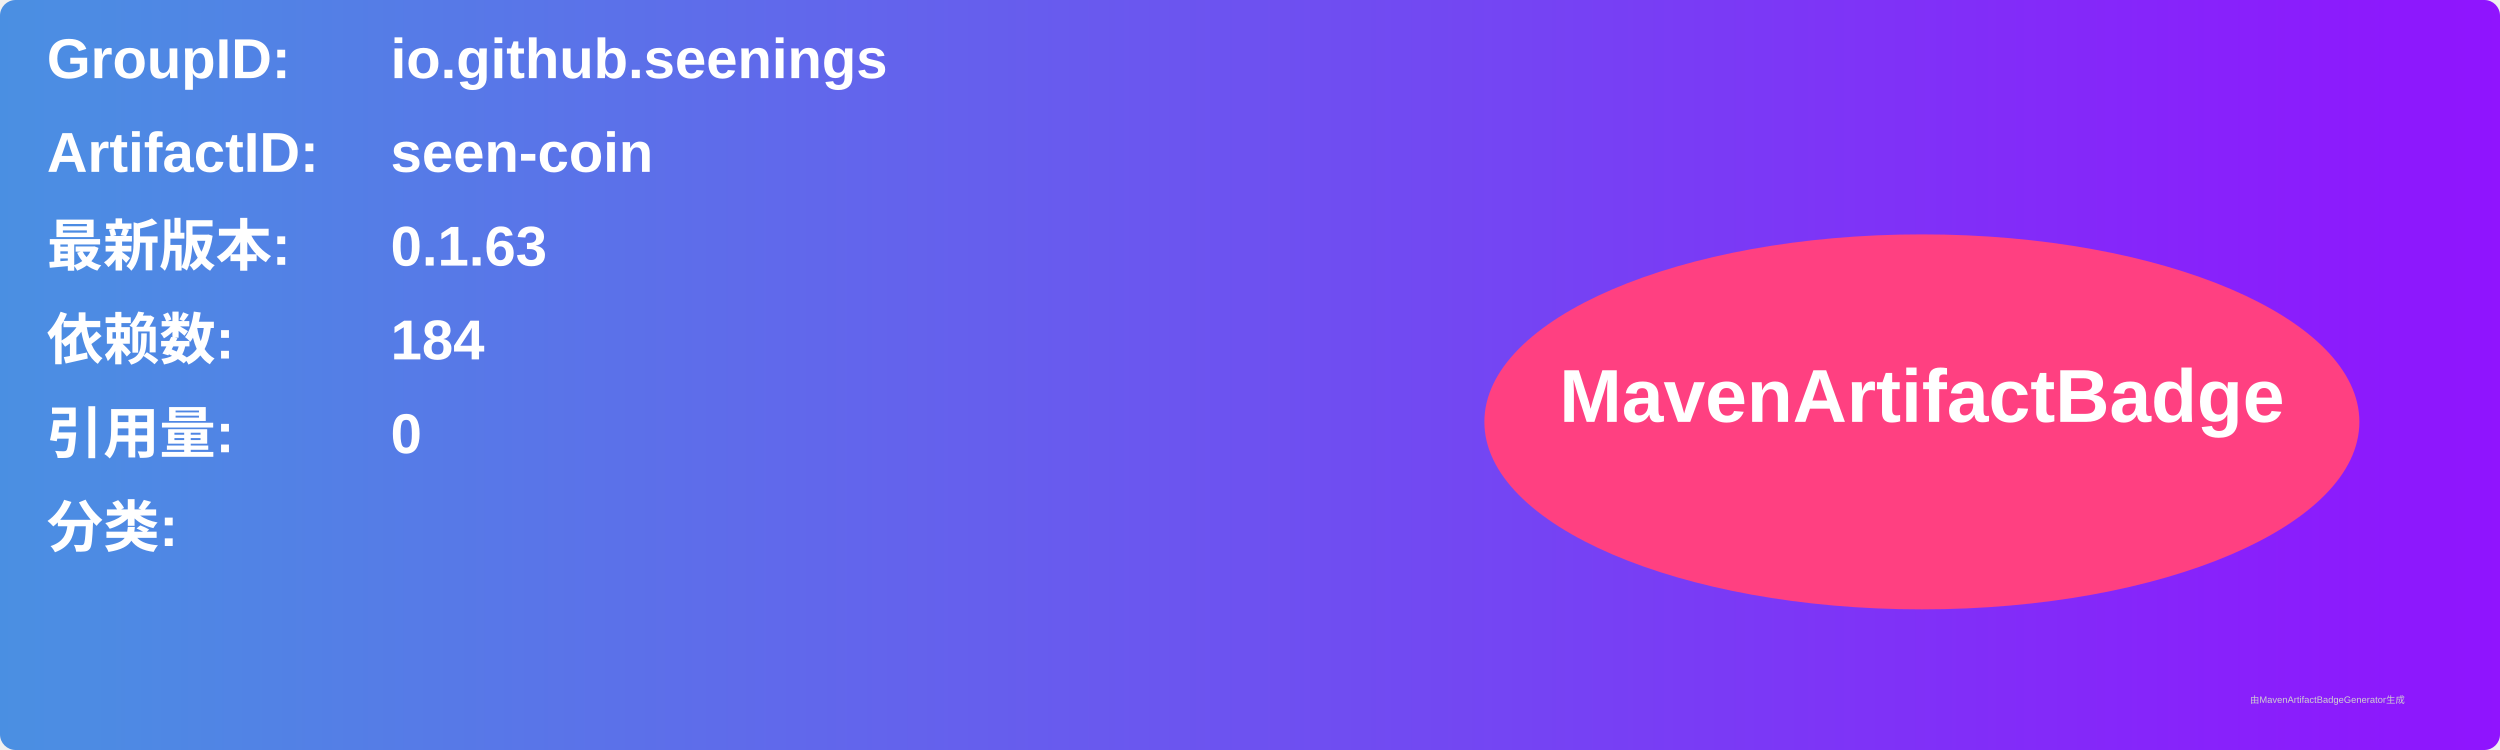
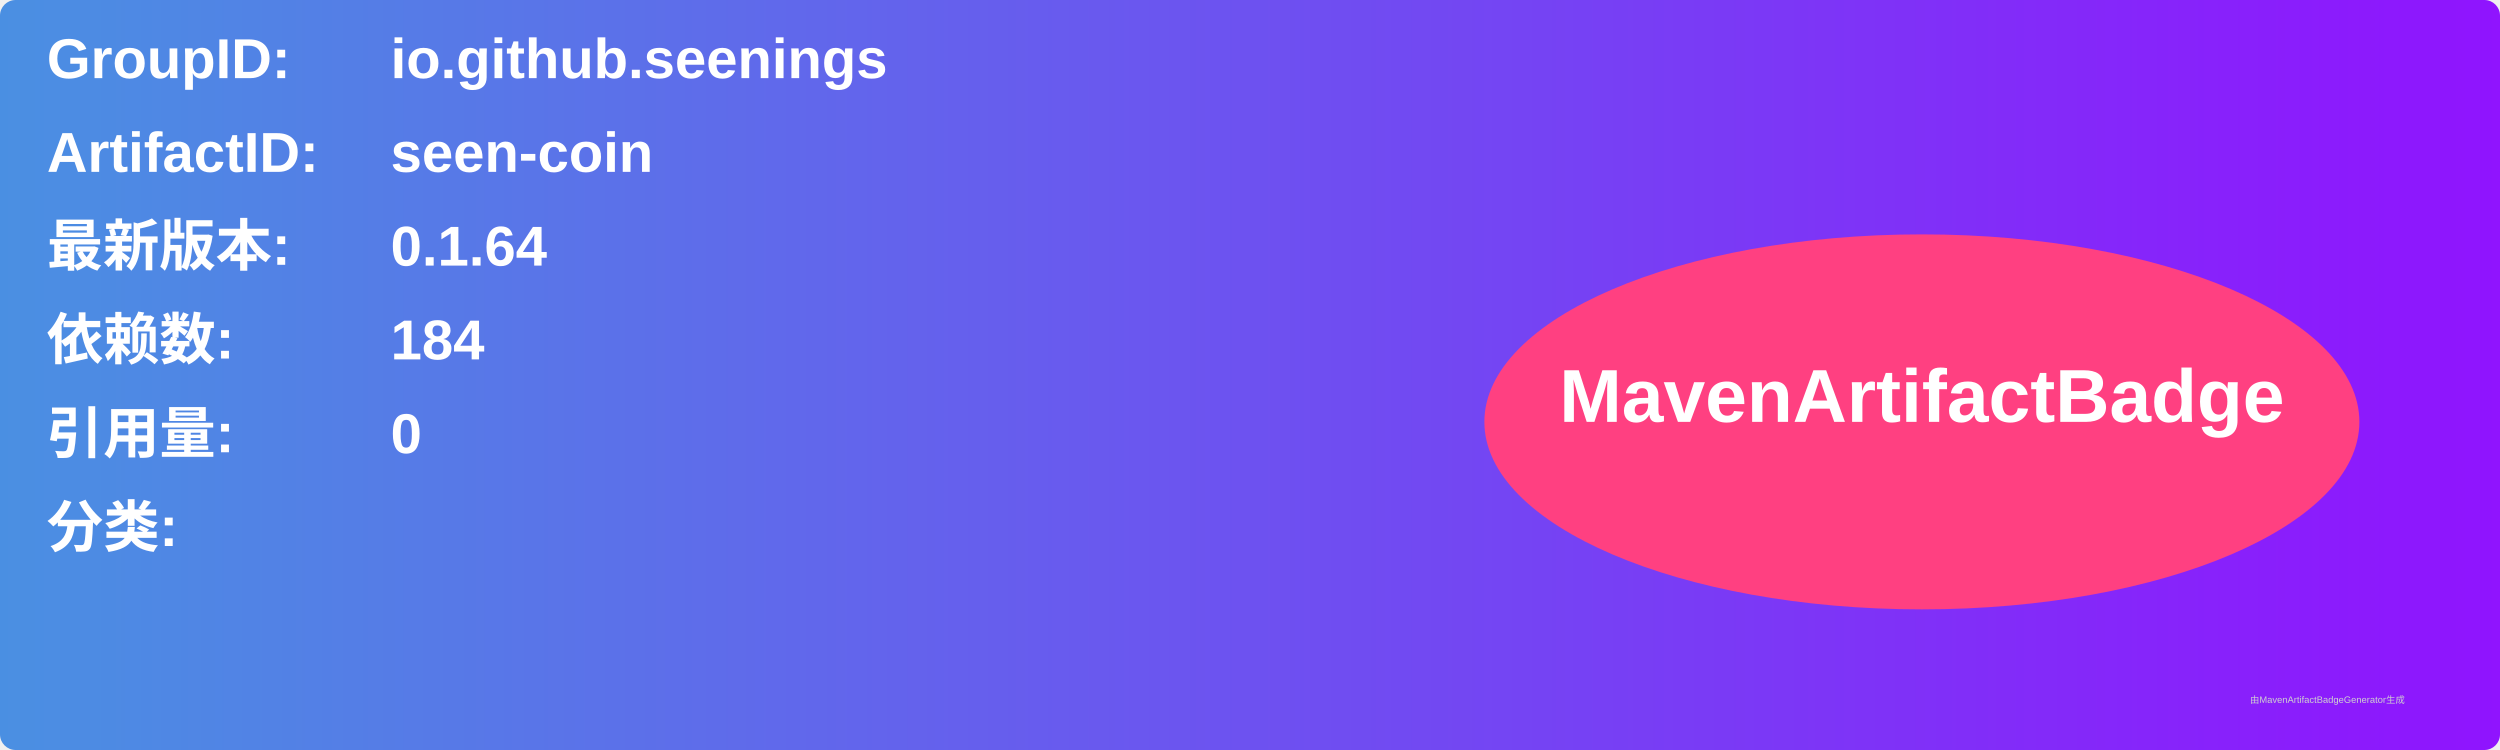
<svg xmlns="http://www.w3.org/2000/svg" width="800" height="240" viewBox="0 0 800 240">
  <linearGradient id="grad" x1="0%" y1="0%" x2="100%" y2="0%">
    <stop offset="0%" stop-color="#4a90e2" />
    <stop offset="100%" stop-color="#9013fe" />
  </linearGradient>
  <rect width="100%" height="100%" rx="5" ry="5" fill="url(#grad)" />
  <g transform="translate(15, 15)">
    <text x="0" y="10" font-family="Arial" font-size="18" fill="white" font-weight="bold" width="260">GroupID:</text>
    <text x="110" y="10" font-family="Arial" font-size="18" fill="white" font-weight="bold" width="460">io.github.seenings</text>
    <text x="0" y="40" font-family="Arial" font-size="18" fill="white" font-weight="bold" width="260">ArtifactID:</text>
    <text x="110" y="40" font-family="Arial" font-size="18" fill="white" font-weight="bold" width="460">seen-coin</text>
    <text x="0" y="70" font-family="Arial" font-size="18" fill="white" font-weight="bold">最新版本:</text>
    <text x="110" y="70" font-family="Arial" font-size="18" fill="white" font-weight="bold">
-       <tspan font-weight="bold">0.1.63</tspan>
+       <tspan font-weight="bold">0.1.64</tspan>
    </text>
    <text x="0" y="100" font-family="Arial" font-size="18" fill="white" font-weight="bold">依赖数: </text>
    <text x="110" y="100" font-family="Arial" font-size="18" fill="white">
      <tspan font-weight="bold">184</tspan>
    </text>
    <text x="0" y="130" font-family="Arial" font-size="18" fill="white" font-weight="bold">引用量: </text>
    <text x="110" y="130" font-family="Arial" font-size="18" fill="white">
      <tspan font-weight="bold">0</tspan>
    </text>
    <text x="0" y="160" font-family="Arial" font-size="18" fill="white" font-weight="bold">分类:</text>
    <text x="10" y="190" font-family="Arial" font-size="10" fill="white">
      <tspan font-weight="bold" />
    </text>
    <ellipse cx="600" cy="120" rx="140" ry="60" fill="#ff4081" />
    <text x="600" y="120" text-anchor="middle" font-family="Arial" font-size="24" fill="white" font-weight="bold">MavenArtifactBadge</text>
  </g>
  <text x="720" y="225" font-family="Arial" font-size="3" fill="#d0d0d0">由MavenArtifactBadgeGenerator生成</text>
</svg>
